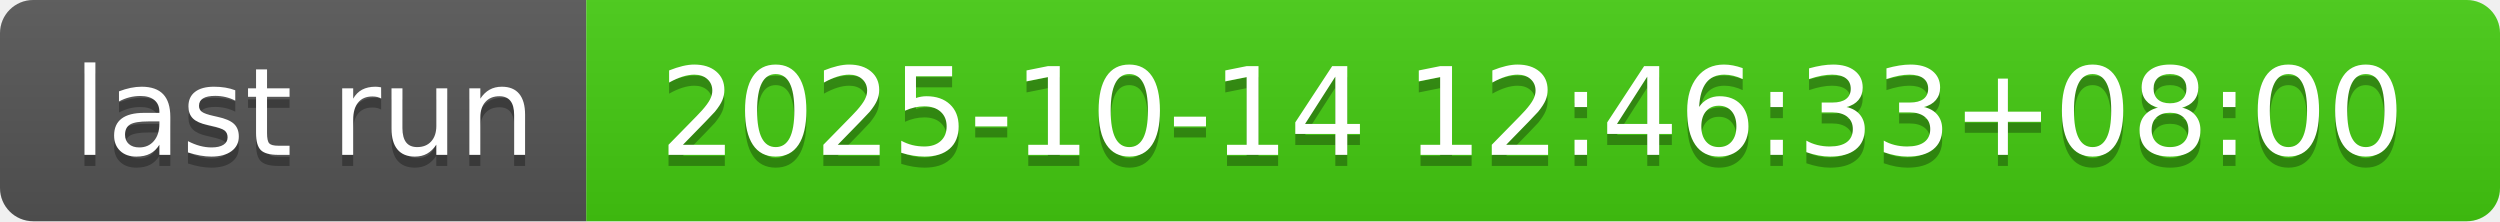
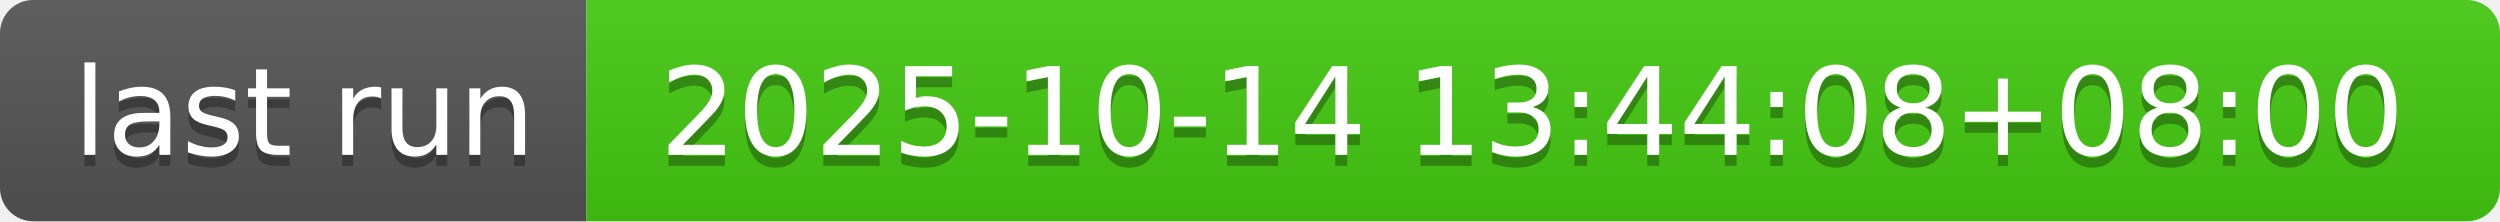
- <svg xmlns="http://www.w3.org/2000/svg" width="226" height="20" role="img" aria-label="last run: 2025-10-14 12:46:33+08:00">
+ <svg xmlns="http://www.w3.org/2000/svg" width="226" height="20" role="img" aria-label="last run: 2025-10-14 13:44:08+08:00">
  <linearGradient id="s" x2="0" y2="100%">
    <stop offset="0" stop-color="#bbb" stop-opacity=".1" />
    <stop offset="1" stop-opacity=".1" />
  </linearGradient>
  <clipPath id="r">
    <rect width="226" height="20" rx="3" fill="#fff" />
  </clipPath>
  <g clip-path="url(#r)">
    <rect width="53" height="20" fill="#555" />
    <rect x="53" width="173" height="20" fill="#4c1" />
    <rect width="226" height="20" fill="url(#s)" />
  </g>
  <g fill="#fff" text-anchor="middle" font-family="Verdana,Geneva,DejaVu Sans,sans-serif" text-rendering="geometricPrecision" font-size="110">
    <text aria-hidden="true" x="275" y="150" fill="#010101" fill-opacity=".3" transform="scale(.1)" textLength="430">last run</text>
    <text x="275" y="140" transform="scale(.1)" fill="#fff" textLength="430">last run</text>
-     <text aria-hidden="true" x="1385" y="150" fill="#010101" fill-opacity=".3" transform="scale(.1)" textLength="1630">2025-10-14 12:46:33+08:00</text>
-     <text x="1385" y="140" transform="scale(.1)" fill="#fff" textLength="1630">2025-10-14 12:46:33+08:00</text>
+     <text aria-hidden="true" x="1385" y="150" fill="#010101" fill-opacity=".3" transform="scale(.1)" textLength="1630">2025-10-14 13:44:08+08:00</text>
+     <text x="1385" y="140" transform="scale(.1)" fill="#fff" textLength="1630">2025-10-14 13:44:08+08:00</text>
  </g>
</svg>
